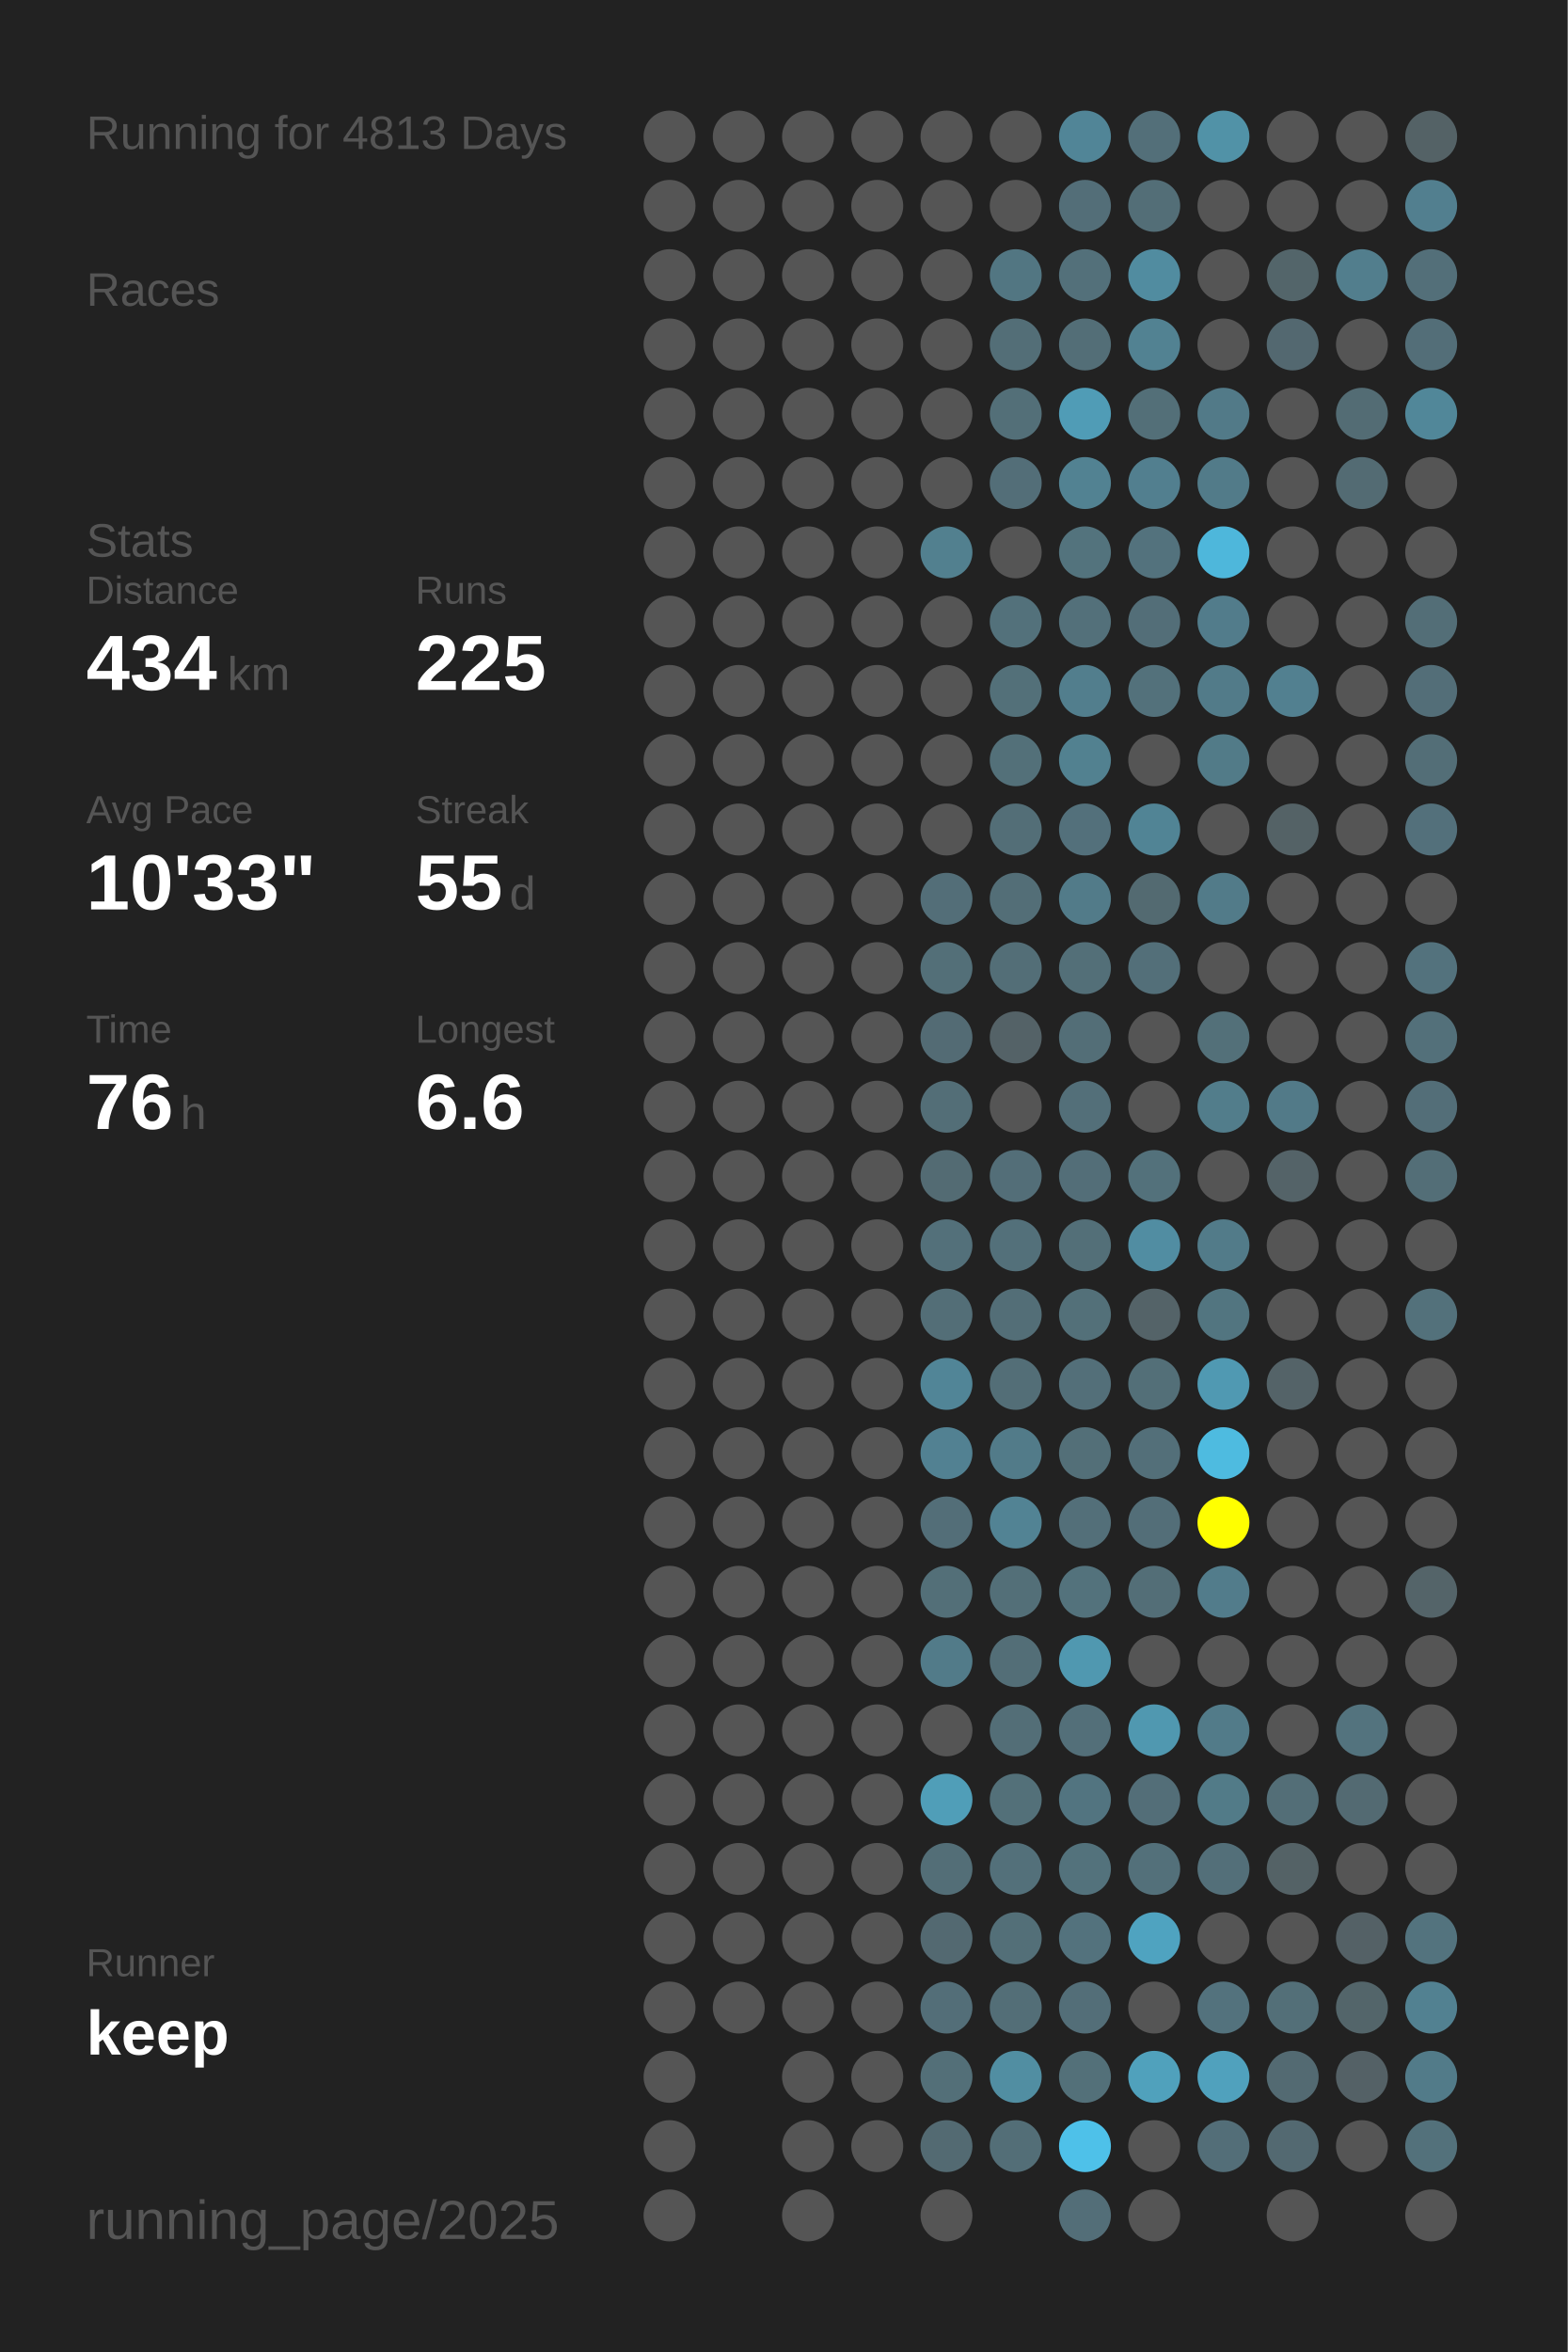
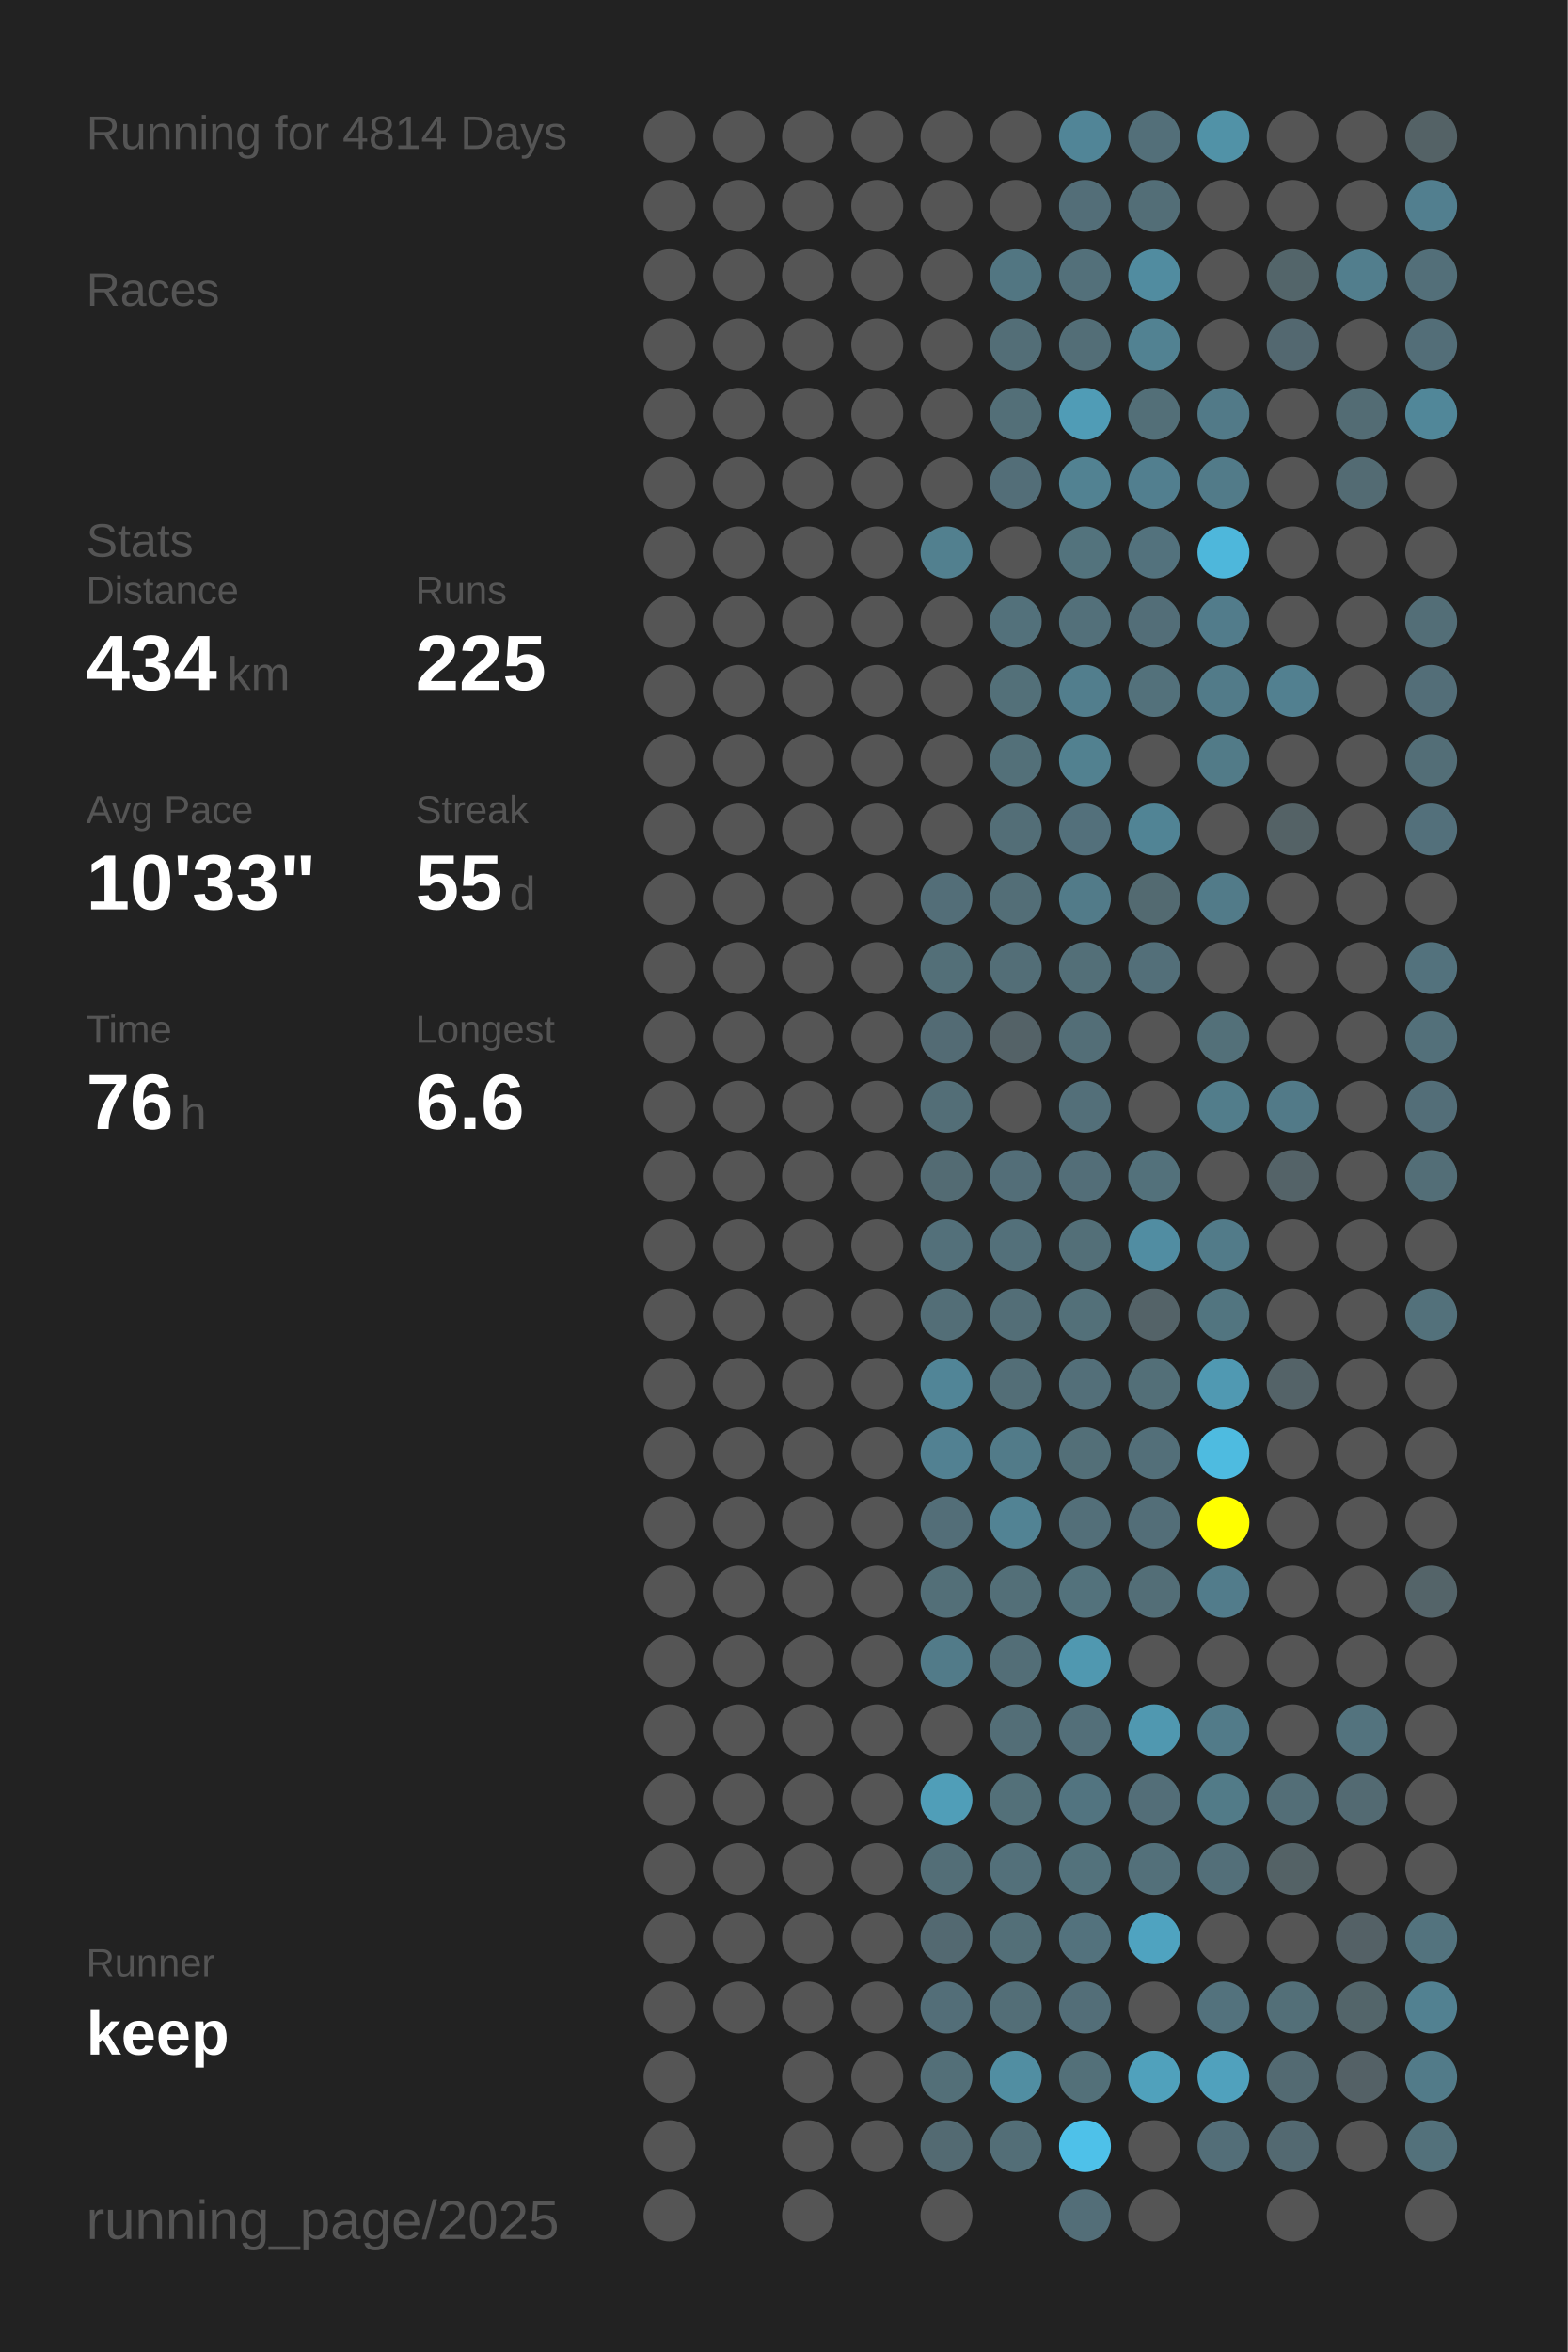
<svg xmlns="http://www.w3.org/2000/svg" baseProfile="full" height="300mm" version="1.1" viewBox="0,0,200,300" width="200mm">
  <defs />
  <rect fill="#222222" height="300" width="200" x="0" y="0" />
-   <text fill="#555555" style="font-size:6px; font-family:Arial;" x="11" y="19">Running for 4813 Days</text>
+   <text fill="#555555" style="font-size:6px; font-family:Arial;" x="11" y="19">Running for 4814 Days</text>
  <text fill="#555555" style="font-size:6px; font-family:Arial;" x="11" y="39">Races</text>
  <text fill="#555555" style="font-size:6px; font-family:Arial;" x="11" y="71">Stats</text>
  <text fill="#555555" style="font-size:5px; font-family:Arial;" x="11" y="77">Distance</text>
  <text fill="#FFFFFF" style="font-size:10px; font-family:Arial; font-weight:bold;" x="11" y="88">434</text>
  <text fill="#555555" style="font-size:6px; font-family:Arial;" x="29" y="88">km</text>
  <text fill="#555555" style="font-size:5px; font-family:Arial;" x="53" y="77">Runs</text>
  <text fill="#FFFFFF" style="font-size:10px; font-family:Arial; font-weight:bold;" x="53" y="88">225</text>
  <text fill="#555555" style="font-size:5px; font-family:Arial;" x="11" y="105">Avg Pace</text>
  <text fill="#FFFFFF" style="font-size:10px; font-family:Arial; font-weight:bold;" x="11" y="116">10'33"</text>
  <text fill="#555555" style="font-size:5px; font-family:Arial;" x="53" y="105">Streak</text>
  <text fill="#FFFFFF" style="font-size:10px; font-family:Arial; font-weight:bold;" x="53" y="116">55</text>
  <text fill="#555555" style="font-size:6px; font-family:Arial;" x="65" y="116">d</text>
  <text fill="#555555" style="font-size:5px; font-family:Arial;" x="11" y="133">Time</text>
  <text fill="#FFFFFF" style="font-size:10px; font-family:Arial; font-weight:bold;" x="11" y="144">76</text>
  <text fill="#555555" style="font-size:6px; font-family:Arial;" x="23" y="144">h</text>
  <text fill="#555555" style="font-size:5px; font-family:Arial;" x="53" y="133">Longest</text>
  <text fill="#FFFFFF" style="font-size:10px; font-family:Arial; font-weight:bold;" x="53" y="144">6.6</text>
  <text fill="#555555" style="font-size:5px; font-family:Arial;" x="11" y="252.065">Runner</text>
  <text fill="#FFFFFF" style="font-size:8px; font-family:Arial; font-weight:bold;" x="11" y="262.065">keep</text>
  <text fill="#555555" style="font-size:7px; font-family:Arial;" x="11" y="285.581">running_page/2025</text>
  <circle cx="85.417" cy="17.419" fill="#555555" r="3.312" />
  <circle cx="85.417" cy="26.258" fill="#555555" r="3.312" />
  <circle cx="85.417" cy="35.097" fill="#555555" r="3.312" />
  <circle cx="85.417" cy="43.935" fill="#555555" r="3.312" />
  <circle cx="85.417" cy="52.774" fill="#555555" r="3.312" />
  <circle cx="85.417" cy="61.613" fill="#555555" r="3.312" />
  <circle cx="85.417" cy="70.452" fill="#555555" r="3.312" />
  <circle cx="85.417" cy="79.29" fill="#555555" r="3.312" />
  <circle cx="85.417" cy="88.129" fill="#555555" r="3.312" />
  <circle cx="85.417" cy="96.968" fill="#555555" r="3.312" />
  <circle cx="85.417" cy="105.806" fill="#555555" r="3.312" />
  <circle cx="85.417" cy="114.645" fill="#555555" r="3.312" />
  <circle cx="85.417" cy="123.484" fill="#555555" r="3.312" />
  <circle cx="85.417" cy="132.323" fill="#555555" r="3.312" />
  <circle cx="85.417" cy="141.161" fill="#555555" r="3.312" />
  <circle cx="85.417" cy="150" fill="#555555" r="3.312" />
  <circle cx="85.417" cy="158.839" fill="#555555" r="3.312" />
  <circle cx="85.417" cy="167.677" fill="#555555" r="3.312" />
  <circle cx="85.417" cy="176.516" fill="#555555" r="3.312" />
  <circle cx="85.417" cy="185.355" fill="#555555" r="3.312" />
  <circle cx="85.417" cy="194.194" fill="#555555" r="3.312" />
  <circle cx="85.417" cy="203.032" fill="#555555" r="3.312" />
  <circle cx="85.417" cy="211.871" fill="#555555" r="3.312" />
  <circle cx="85.417" cy="220.71" fill="#555555" r="3.312" />
  <circle cx="85.417" cy="229.548" fill="#555555" r="3.312" />
  <circle cx="85.417" cy="238.387" fill="#555555" r="3.312" />
  <circle cx="85.417" cy="247.226" fill="#555555" r="3.312" />
  <circle cx="85.417" cy="256.065" fill="#555555" r="3.312" />
  <circle cx="85.417" cy="264.903" fill="#555555" r="3.312" />
  <circle cx="85.417" cy="273.742" fill="#555555" r="3.312" />
  <circle cx="85.417" cy="282.581" fill="#555555" r="3.312" />
  <circle cx="94.25" cy="17.419" fill="#555555" r="3.312" />
  <circle cx="94.25" cy="26.258" fill="#555555" r="3.312" />
  <circle cx="94.25" cy="35.097" fill="#555555" r="3.312" />
  <circle cx="94.25" cy="43.935" fill="#555555" r="3.312" />
  <circle cx="94.25" cy="52.774" fill="#555555" r="3.312" />
  <circle cx="94.25" cy="61.613" fill="#555555" r="3.312" />
  <circle cx="94.25" cy="70.452" fill="#555555" r="3.312" />
  <circle cx="94.25" cy="79.29" fill="#555555" r="3.312" />
  <circle cx="94.25" cy="88.129" fill="#555555" r="3.312" />
  <circle cx="94.25" cy="96.968" fill="#555555" r="3.312" />
  <circle cx="94.25" cy="105.806" fill="#555555" r="3.312" />
  <circle cx="94.25" cy="114.645" fill="#555555" r="3.312" />
  <circle cx="94.25" cy="123.484" fill="#555555" r="3.312" />
  <circle cx="94.25" cy="132.323" fill="#555555" r="3.312" />
  <circle cx="94.25" cy="141.161" fill="#555555" r="3.312" />
  <circle cx="94.25" cy="150" fill="#555555" r="3.312" />
  <circle cx="94.25" cy="158.839" fill="#555555" r="3.312" />
  <circle cx="94.25" cy="167.677" fill="#555555" r="3.312" />
  <circle cx="94.25" cy="176.516" fill="#555555" r="3.312" />
  <circle cx="94.25" cy="185.355" fill="#555555" r="3.312" />
  <circle cx="94.25" cy="194.194" fill="#555555" r="3.312" />
  <circle cx="94.25" cy="203.032" fill="#555555" r="3.312" />
  <circle cx="94.25" cy="211.871" fill="#555555" r="3.312" />
  <circle cx="94.25" cy="220.71" fill="#555555" r="3.312" />
  <circle cx="94.25" cy="229.548" fill="#555555" r="3.312" />
  <circle cx="94.25" cy="238.387" fill="#555555" r="3.312" />
  <circle cx="94.25" cy="247.226" fill="#555555" r="3.312" />
  <circle cx="94.25" cy="256.065" fill="#555555" r="3.312" />
  <circle cx="103.083" cy="17.419" fill="#555555" r="3.312" />
  <circle cx="103.083" cy="26.258" fill="#555555" r="3.312" />
  <circle cx="103.083" cy="35.097" fill="#555555" r="3.312" />
  <circle cx="103.083" cy="43.935" fill="#555555" r="3.312" />
  <circle cx="103.083" cy="52.774" fill="#555555" r="3.312" />
  <circle cx="103.083" cy="61.613" fill="#555555" r="3.312" />
  <circle cx="103.083" cy="70.452" fill="#555555" r="3.312" />
  <circle cx="103.083" cy="79.29" fill="#555555" r="3.312" />
  <circle cx="103.083" cy="88.129" fill="#555555" r="3.312" />
  <circle cx="103.083" cy="96.968" fill="#555555" r="3.312" />
  <circle cx="103.083" cy="105.806" fill="#555555" r="3.312" />
  <circle cx="103.083" cy="114.645" fill="#555555" r="3.312" />
  <circle cx="103.083" cy="123.484" fill="#555555" r="3.312" />
  <circle cx="103.083" cy="132.323" fill="#555555" r="3.312" />
  <circle cx="103.083" cy="141.161" fill="#555555" r="3.312" />
  <circle cx="103.083" cy="150" fill="#555555" r="3.312" />
  <circle cx="103.083" cy="158.839" fill="#555555" r="3.312" />
  <circle cx="103.083" cy="167.677" fill="#555555" r="3.312" />
  <circle cx="103.083" cy="176.516" fill="#555555" r="3.312" />
  <circle cx="103.083" cy="185.355" fill="#555555" r="3.312" />
  <circle cx="103.083" cy="194.194" fill="#555555" r="3.312" />
  <circle cx="103.083" cy="203.032" fill="#555555" r="3.312" />
  <circle cx="103.083" cy="211.871" fill="#555555" r="3.312" />
  <circle cx="103.083" cy="220.71" fill="#555555" r="3.312" />
  <circle cx="103.083" cy="229.548" fill="#555555" r="3.312" />
  <circle cx="103.083" cy="238.387" fill="#555555" r="3.312" />
  <circle cx="103.083" cy="247.226" fill="#555555" r="3.312" />
  <circle cx="103.083" cy="256.065" fill="#555555" r="3.312" />
  <circle cx="103.083" cy="264.903" fill="#555555" r="3.312" />
  <circle cx="103.083" cy="273.742" fill="#555555" r="3.312" />
  <circle cx="103.083" cy="282.581" fill="#555555" r="3.312" />
  <circle cx="111.917" cy="17.419" fill="#555555" r="3.312" />
  <circle cx="111.917" cy="26.258" fill="#555555" r="3.312" />
  <circle cx="111.917" cy="35.097" fill="#555555" r="3.312" />
  <circle cx="111.917" cy="43.935" fill="#555555" r="3.312" />
  <circle cx="111.917" cy="52.774" fill="#555555" r="3.312" />
  <circle cx="111.917" cy="61.613" fill="#555555" r="3.312" />
  <circle cx="111.917" cy="70.452" fill="#555555" r="3.312" />
  <circle cx="111.917" cy="79.29" fill="#555555" r="3.312" />
  <circle cx="111.917" cy="88.129" fill="#555555" r="3.312" />
  <circle cx="111.917" cy="96.968" fill="#555555" r="3.312" />
  <circle cx="111.917" cy="105.806" fill="#555555" r="3.312" />
  <circle cx="111.917" cy="114.645" fill="#555555" r="3.312" />
  <circle cx="111.917" cy="123.484" fill="#555555" r="3.312" />
  <circle cx="111.917" cy="132.323" fill="#555555" r="3.312" />
  <circle cx="111.917" cy="141.161" fill="#555555" r="3.312" />
  <circle cx="111.917" cy="150" fill="#555555" r="3.312" />
  <circle cx="111.917" cy="158.839" fill="#555555" r="3.312" />
  <circle cx="111.917" cy="167.677" fill="#555555" r="3.312" />
  <circle cx="111.917" cy="176.516" fill="#555555" r="3.312" />
  <circle cx="111.917" cy="185.355" fill="#555555" r="3.312" />
  <circle cx="111.917" cy="194.194" fill="#555555" r="3.312" />
  <circle cx="111.917" cy="203.032" fill="#555555" r="3.312" />
  <circle cx="111.917" cy="211.871" fill="#555555" r="3.312" />
  <circle cx="111.917" cy="220.71" fill="#555555" r="3.312" />
  <circle cx="111.917" cy="229.548" fill="#555555" r="3.312" />
  <circle cx="111.917" cy="238.387" fill="#555555" r="3.312" />
  <circle cx="111.917" cy="247.226" fill="#555555" r="3.312" />
  <circle cx="111.917" cy="256.065" fill="#555555" r="3.312" />
  <circle cx="111.917" cy="264.903" fill="#555555" r="3.312" />
  <circle cx="111.917" cy="273.742" fill="#555555" r="3.312" />
  <circle cx="120.75" cy="17.419" fill="#555555" r="3.312" />
  <circle cx="120.75" cy="26.258" fill="#555555" r="3.312" />
  <circle cx="120.75" cy="35.097" fill="#555555" r="3.312" />
  <circle cx="120.75" cy="43.935" fill="#555555" r="3.312" />
  <circle cx="120.75" cy="52.774" fill="#555555" r="3.312" />
  <circle cx="120.75" cy="61.613" fill="#555555" r="3.312" />
  <circle cx="120.75" cy="70.452" fill="#52808f" r="3.312" />
  <circle cx="120.75" cy="79.29" fill="#555555" r="3.312" />
  <circle cx="120.75" cy="88.129" fill="#555555" r="3.312" />
  <circle cx="120.75" cy="96.968" fill="#555555" r="3.312" />
  <circle cx="120.75" cy="105.806" fill="#555555" r="3.312" />
  <circle cx="120.75" cy="114.645" fill="#536e78" r="3.312" />
  <circle cx="120.75" cy="123.484" fill="#536f78" r="3.312" />
  <circle cx="120.75" cy="132.323" fill="#536b74" r="3.312" />
  <circle cx="120.75" cy="141.161" fill="#536e77" r="3.312" />
  <circle cx="120.75" cy="150" fill="#536b73" r="3.312" />
  <circle cx="120.75" cy="158.839" fill="#53707a" r="3.312" />
  <circle cx="120.75" cy="167.677" fill="#536e77" r="3.312" />
  <circle cx="120.75" cy="176.516" fill="#518597" r="3.312" />
  <circle cx="120.75" cy="185.355" fill="#528192" r="3.312" />
  <circle cx="120.75" cy="194.194" fill="#536e78" r="3.312" />
  <circle cx="120.75" cy="203.032" fill="#536f78" r="3.312" />
  <circle cx="120.75" cy="211.871" fill="#527b89" r="3.312" />
  <circle cx="120.75" cy="220.71" fill="#555555" r="3.312" />
  <circle cx="120.75" cy="229.548" fill="#509eb8" r="3.312" />
  <circle cx="120.75" cy="238.387" fill="#536e77" r="3.312" />
  <circle cx="120.75" cy="247.226" fill="#536971" r="3.312" />
  <circle cx="120.75" cy="256.065" fill="#536e78" r="3.312" />
  <circle cx="120.75" cy="264.903" fill="#536f78" r="3.312" />
  <circle cx="120.75" cy="273.742" fill="#536a72" r="3.312" />
  <circle cx="120.75" cy="282.581" fill="#555555" r="3.312" />
  <circle cx="129.583" cy="17.419" fill="#555555" r="3.312" />
  <circle cx="129.583" cy="26.258" fill="#555555" r="3.312" />
  <circle cx="129.583" cy="35.097" fill="#527682" r="3.312" />
  <circle cx="129.583" cy="43.935" fill="#536e77" r="3.312" />
  <circle cx="129.583" cy="52.774" fill="#536f78" r="3.312" />
  <circle cx="129.583" cy="61.613" fill="#536e78" r="3.312" />
  <circle cx="129.583" cy="70.452" fill="#555555" r="3.312" />
  <circle cx="129.583" cy="79.29" fill="#53717b" r="3.312" />
  <circle cx="129.583" cy="88.129" fill="#537079" r="3.312" />
  <circle cx="129.583" cy="96.968" fill="#537079" r="3.312" />
  <circle cx="129.583" cy="105.806" fill="#536e77" r="3.312" />
  <circle cx="129.583" cy="114.645" fill="#536e77" r="3.312" />
  <circle cx="129.583" cy="123.484" fill="#536e77" r="3.312" />
  <circle cx="129.583" cy="132.323" fill="#546267" r="3.312" />
  <circle cx="129.583" cy="141.161" fill="#555555" r="3.312" />
  <circle cx="129.583" cy="150" fill="#536e78" r="3.312" />
  <circle cx="129.583" cy="158.839" fill="#53707a" r="3.312" />
  <circle cx="129.583" cy="167.677" fill="#536e77" r="3.312" />
  <circle cx="129.583" cy="176.516" fill="#536e77" r="3.312" />
  <circle cx="129.583" cy="185.355" fill="#527b89" r="3.312" />
  <circle cx="129.583" cy="194.194" fill="#528394" r="3.312" />
  <circle cx="129.583" cy="203.032" fill="#536f78" r="3.312" />
  <circle cx="129.583" cy="211.871" fill="#536e77" r="3.312" />
  <circle cx="129.583" cy="220.71" fill="#536e77" r="3.312" />
  <circle cx="129.583" cy="229.548" fill="#537079" r="3.312" />
  <circle cx="129.583" cy="238.387" fill="#53707a" r="3.312" />
  <circle cx="129.583" cy="247.226" fill="#536f78" r="3.312" />
  <circle cx="129.583" cy="256.065" fill="#536e77" r="3.312" />
  <circle cx="129.583" cy="264.903" fill="#518ea2" r="3.312" />
  <circle cx="129.583" cy="273.742" fill="#536e77" r="3.312" />
  <circle cx="138.417" cy="17.419" fill="#518597" r="3.312" />
  <circle cx="138.417" cy="26.258" fill="#536e78" r="3.312" />
  <circle cx="138.417" cy="35.097" fill="#53707a" r="3.312" />
  <circle cx="138.417" cy="43.935" fill="#536e77" r="3.312" />
  <circle cx="138.417" cy="52.774" fill="#509cb6" r="3.312" />
  <circle cx="138.417" cy="61.613" fill="#528292" r="3.312" />
  <circle cx="138.417" cy="70.452" fill="#53737d" r="3.312" />
  <circle cx="138.417" cy="79.29" fill="#53707a" r="3.312" />
  <circle cx="138.417" cy="88.129" fill="#527e8d" r="3.312" />
  <circle cx="138.417" cy="96.968" fill="#528190" r="3.312" />
  <circle cx="138.417" cy="105.806" fill="#53707b" r="3.312" />
  <circle cx="138.417" cy="114.645" fill="#527b89" r="3.312" />
  <circle cx="138.417" cy="123.484" fill="#536f78" r="3.312" />
  <circle cx="138.417" cy="132.323" fill="#536e77" r="3.312" />
  <circle cx="138.417" cy="141.161" fill="#536f79" r="3.312" />
  <circle cx="138.417" cy="150" fill="#536e78" r="3.312" />
  <circle cx="138.417" cy="158.839" fill="#536f78" r="3.312" />
  <circle cx="138.417" cy="167.677" fill="#537079" r="3.312" />
  <circle cx="138.417" cy="176.516" fill="#536f79" r="3.312" />
  <circle cx="138.417" cy="185.355" fill="#536f78" r="3.312" />
  <circle cx="138.417" cy="194.194" fill="#536f79" r="3.312" />
  <circle cx="138.417" cy="203.032" fill="#53727c" r="3.312" />
  <circle cx="138.417" cy="211.871" fill="#5098b0" r="3.312" />
  <circle cx="138.417" cy="220.71" fill="#536f79" r="3.312" />
  <circle cx="138.417" cy="229.548" fill="#527480" r="3.312" />
  <circle cx="138.417" cy="238.387" fill="#53727c" r="3.312" />
  <circle cx="138.417" cy="247.226" fill="#53727d" r="3.312" />
  <circle cx="138.417" cy="256.065" fill="#536e78" r="3.312" />
  <circle cx="138.417" cy="264.903" fill="#537079" r="3.312" />
  <circle cx="138.417" cy="273.742" fill="#4ec1e9" r="3.312" />
  <circle cx="138.417" cy="282.581" fill="#536e78" r="3.312" />
  <circle cx="147.25" cy="17.419" fill="#536f79" r="3.312" />
  <circle cx="147.25" cy="26.258" fill="#536e77" r="3.312" />
  <circle cx="147.25" cy="35.097" fill="#518ca0" r="3.312" />
  <circle cx="147.25" cy="43.935" fill="#528292" r="3.312" />
  <circle cx="147.25" cy="52.774" fill="#536f78" r="3.312" />
  <circle cx="147.25" cy="61.613" fill="#527f8f" r="3.312" />
  <circle cx="147.25" cy="70.452" fill="#53727d" r="3.312" />
  <circle cx="147.25" cy="79.29" fill="#536e78" r="3.312" />
  <circle cx="147.25" cy="88.129" fill="#53717b" r="3.312" />
  <circle cx="147.25" cy="96.968" fill="#555555" r="3.312" />
  <circle cx="147.25" cy="105.806" fill="#518495" r="3.312" />
  <circle cx="147.25" cy="114.645" fill="#536a71" r="3.312" />
  <circle cx="147.25" cy="123.484" fill="#536f79" r="3.312" />
  <circle cx="147.25" cy="132.323" fill="#555555" r="3.312" />
  <circle cx="147.25" cy="141.161" fill="#555555" r="3.312" />
  <circle cx="147.25" cy="150" fill="#53717b" r="3.312" />
  <circle cx="147.25" cy="158.839" fill="#518da2" r="3.312" />
  <circle cx="147.25" cy="167.677" fill="#546368" r="3.312" />
  <circle cx="147.25" cy="176.516" fill="#536f78" r="3.312" />
  <circle cx="147.25" cy="185.355" fill="#536f79" r="3.312" />
  <circle cx="147.25" cy="194.194" fill="#536e78" r="3.312" />
  <circle cx="147.25" cy="203.032" fill="#536e77" r="3.312" />
  <circle cx="147.25" cy="211.871" fill="#555555" r="3.312" />
  <circle cx="147.25" cy="220.71" fill="#5098b0" r="3.312" />
  <circle cx="147.25" cy="229.548" fill="#536e78" r="3.312" />
  <circle cx="147.25" cy="238.387" fill="#53707a" r="3.312" />
  <circle cx="147.25" cy="247.226" fill="#4fa3c0" r="3.312" />
  <circle cx="147.25" cy="256.065" fill="#555555" r="3.312" />
  <circle cx="147.25" cy="264.903" fill="#50a1bc" r="3.312" />
  <circle cx="147.25" cy="273.742" fill="#555555" r="3.312" />
  <circle cx="147.25" cy="282.581" fill="#555555" r="3.312" />
  <circle cx="156.083" cy="17.419" fill="#5192a7" r="3.312" />
  <circle cx="156.083" cy="26.258" fill="#555555" r="3.312" />
  <circle cx="156.083" cy="35.097" fill="#555555" r="3.312" />
  <circle cx="156.083" cy="43.935" fill="#555555" r="3.312" />
  <circle cx="156.083" cy="52.774" fill="#527a88" r="3.312" />
  <circle cx="156.083" cy="61.613" fill="#527b89" r="3.312" />
  <circle cx="156.083" cy="70.452" fill="#4eb7db" r="3.312" />
  <circle cx="156.083" cy="79.29" fill="#527c8b" r="3.312" />
  <circle cx="156.083" cy="88.129" fill="#527b89" r="3.312" />
  <circle cx="156.083" cy="96.968" fill="#527b88" r="3.312" />
  <circle cx="156.083" cy="105.806" fill="#555555" r="3.312" />
  <circle cx="156.083" cy="114.645" fill="#527b89" r="3.312" />
  <circle cx="156.083" cy="123.484" fill="#555555" r="3.312" />
  <circle cx="156.083" cy="132.323" fill="#537079" r="3.312" />
  <circle cx="156.083" cy="141.161" fill="#527d8b" r="3.312" />
  <circle cx="156.083" cy="150" fill="#555555" r="3.312" />
  <circle cx="156.083" cy="158.839" fill="#527b89" r="3.312" />
  <circle cx="156.083" cy="167.677" fill="#527580" r="3.312" />
  <circle cx="156.083" cy="176.516" fill="#5099b2" r="3.312" />
  <circle cx="156.083" cy="185.355" fill="#4ebbe0" r="3.312" />
  <circle cx="156.083" cy="194.194" fill="#FFFF00" r="3.312" />
  <circle cx="156.083" cy="203.032" fill="#527c8b" r="3.312" />
  <circle cx="156.083" cy="211.871" fill="#555555" r="3.312" />
  <circle cx="156.083" cy="220.71" fill="#527b89" r="3.312" />
  <circle cx="156.083" cy="229.548" fill="#527b88" r="3.312" />
  <circle cx="156.083" cy="238.387" fill="#536f79" r="3.312" />
  <circle cx="156.083" cy="247.226" fill="#555555" r="3.312" />
  <circle cx="156.083" cy="256.065" fill="#53727d" r="3.312" />
  <circle cx="156.083" cy="264.903" fill="#50a1bd" r="3.312" />
  <circle cx="156.083" cy="273.742" fill="#536e78" r="3.312" />
  <circle cx="164.917" cy="17.419" fill="#555555" r="3.312" />
  <circle cx="164.917" cy="26.258" fill="#555555" r="3.312" />
  <circle cx="164.917" cy="35.097" fill="#53656a" r="3.312" />
  <circle cx="164.917" cy="43.935" fill="#536870" r="3.312" />
  <circle cx="164.917" cy="52.774" fill="#555555" r="3.312" />
  <circle cx="164.917" cy="61.613" fill="#555555" r="3.312" />
  <circle cx="164.917" cy="70.452" fill="#555555" r="3.312" />
  <circle cx="164.917" cy="79.29" fill="#555555" r="3.312" />
  <circle cx="164.917" cy="88.129" fill="#528090" r="3.312" />
  <circle cx="164.917" cy="96.968" fill="#555555" r="3.312" />
  <circle cx="164.917" cy="105.806" fill="#546266" r="3.312" />
  <circle cx="164.917" cy="114.645" fill="#555555" r="3.312" />
  <circle cx="164.917" cy="123.484" fill="#555555" r="3.312" />
  <circle cx="164.917" cy="132.323" fill="#555555" r="3.312" />
  <circle cx="164.917" cy="141.161" fill="#527a88" r="3.312" />
  <circle cx="164.917" cy="150" fill="#546368" r="3.312" />
  <circle cx="164.917" cy="158.839" fill="#555555" r="3.312" />
  <circle cx="164.917" cy="167.677" fill="#555555" r="3.312" />
  <circle cx="164.917" cy="176.516" fill="#546368" r="3.312" />
  <circle cx="164.917" cy="185.355" fill="#555555" r="3.312" />
  <circle cx="164.917" cy="194.194" fill="#555555" r="3.312" />
  <circle cx="164.917" cy="203.032" fill="#555555" r="3.312" />
  <circle cx="164.917" cy="211.871" fill="#555555" r="3.312" />
  <circle cx="164.917" cy="220.71" fill="#555555" r="3.312" />
  <circle cx="164.917" cy="229.548" fill="#536e77" r="3.312" />
  <circle cx="164.917" cy="238.387" fill="#546266" r="3.312" />
  <circle cx="164.917" cy="247.226" fill="#555555" r="3.312" />
  <circle cx="164.917" cy="256.065" fill="#536f78" r="3.312" />
  <circle cx="164.917" cy="264.903" fill="#536a72" r="3.312" />
  <circle cx="164.917" cy="273.742" fill="#536971" r="3.312" />
  <circle cx="164.917" cy="282.581" fill="#555555" r="3.312" />
  <circle cx="173.75" cy="17.419" fill="#555555" r="3.312" />
  <circle cx="173.75" cy="26.258" fill="#555555" r="3.312" />
  <circle cx="173.75" cy="35.097" fill="#527e8d" r="3.312" />
  <circle cx="173.75" cy="43.935" fill="#555555" r="3.312" />
  <circle cx="173.75" cy="52.774" fill="#536c74" r="3.312" />
  <circle cx="173.75" cy="61.613" fill="#536b73" r="3.312" />
  <circle cx="173.75" cy="70.452" fill="#555555" r="3.312" />
  <circle cx="173.75" cy="79.29" fill="#555555" r="3.312" />
  <circle cx="173.75" cy="88.129" fill="#555555" r="3.312" />
  <circle cx="173.75" cy="96.968" fill="#555555" r="3.312" />
  <circle cx="173.75" cy="105.806" fill="#555555" r="3.312" />
  <circle cx="173.75" cy="114.645" fill="#555555" r="3.312" />
  <circle cx="173.75" cy="123.484" fill="#555555" r="3.312" />
  <circle cx="173.75" cy="132.323" fill="#555555" r="3.312" />
  <circle cx="173.75" cy="141.161" fill="#555555" r="3.312" />
  <circle cx="173.75" cy="150" fill="#555555" r="3.312" />
  <circle cx="173.75" cy="158.839" fill="#555555" r="3.312" />
  <circle cx="173.75" cy="167.677" fill="#555555" r="3.312" />
  <circle cx="173.75" cy="176.516" fill="#555555" r="3.312" />
  <circle cx="173.75" cy="185.355" fill="#555555" r="3.312" />
  <circle cx="173.75" cy="194.194" fill="#555555" r="3.312" />
  <circle cx="173.75" cy="203.032" fill="#555555" r="3.312" />
  <circle cx="173.75" cy="211.871" fill="#555555" r="3.312" />
  <circle cx="173.75" cy="220.71" fill="#53737e" r="3.312" />
  <circle cx="173.75" cy="229.548" fill="#536a72" r="3.312" />
  <circle cx="173.75" cy="238.387" fill="#555555" r="3.312" />
  <circle cx="173.75" cy="247.226" fill="#546166" r="3.312" />
  <circle cx="173.75" cy="256.065" fill="#53656a" r="3.312" />
  <circle cx="173.75" cy="264.903" fill="#546166" r="3.312" />
  <circle cx="173.75" cy="273.742" fill="#555555" r="3.312" />
  <circle cx="182.583" cy="17.419" fill="#546266" r="3.312" />
  <circle cx="182.583" cy="26.258" fill="#527f8f" r="3.312" />
  <circle cx="182.583" cy="35.097" fill="#536f79" r="3.312" />
  <circle cx="182.583" cy="43.935" fill="#536e78" r="3.312" />
  <circle cx="182.583" cy="52.774" fill="#518799" r="3.312" />
  <circle cx="182.583" cy="61.613" fill="#555555" r="3.312" />
  <circle cx="182.583" cy="70.452" fill="#555555" r="3.312" />
  <circle cx="182.583" cy="79.29" fill="#536e77" r="3.312" />
  <circle cx="182.583" cy="88.129" fill="#536e78" r="3.312" />
  <circle cx="182.583" cy="96.968" fill="#536e77" r="3.312" />
  <circle cx="182.583" cy="105.806" fill="#53707b" r="3.312" />
  <circle cx="182.583" cy="114.645" fill="#555555" r="3.312" />
  <circle cx="182.583" cy="123.484" fill="#53727d" r="3.312" />
  <circle cx="182.583" cy="132.323" fill="#53707a" r="3.312" />
  <circle cx="182.583" cy="141.161" fill="#536e78" r="3.312" />
  <circle cx="182.583" cy="150" fill="#536e77" r="3.312" />
  <circle cx="182.583" cy="158.839" fill="#555555" r="3.312" />
  <circle cx="182.583" cy="167.677" fill="#53717b" r="3.312" />
  <circle cx="182.583" cy="176.516" fill="#555555" r="3.312" />
  <circle cx="182.583" cy="185.355" fill="#555555" r="3.312" />
  <circle cx="182.583" cy="194.194" fill="#555555" r="3.312" />
  <circle cx="182.583" cy="203.032" fill="#546469" r="3.312" />
  <circle cx="182.583" cy="211.871" fill="#555555" r="3.312" />
  <circle cx="182.583" cy="220.71" fill="#555555" r="3.312" />
  <circle cx="182.583" cy="229.548" fill="#555555" r="3.312" />
  <circle cx="182.583" cy="238.387" fill="#555555" r="3.312" />
  <circle cx="182.583" cy="247.226" fill="#53737e" r="3.312" />
  <circle cx="182.583" cy="256.065" fill="#528191" r="3.312" />
  <circle cx="182.583" cy="264.903" fill="#527b89" r="3.312" />
  <circle cx="182.583" cy="273.742" fill="#53717b" r="3.312" />
  <circle cx="182.583" cy="282.581" fill="#555555" r="3.312" />
</svg>
